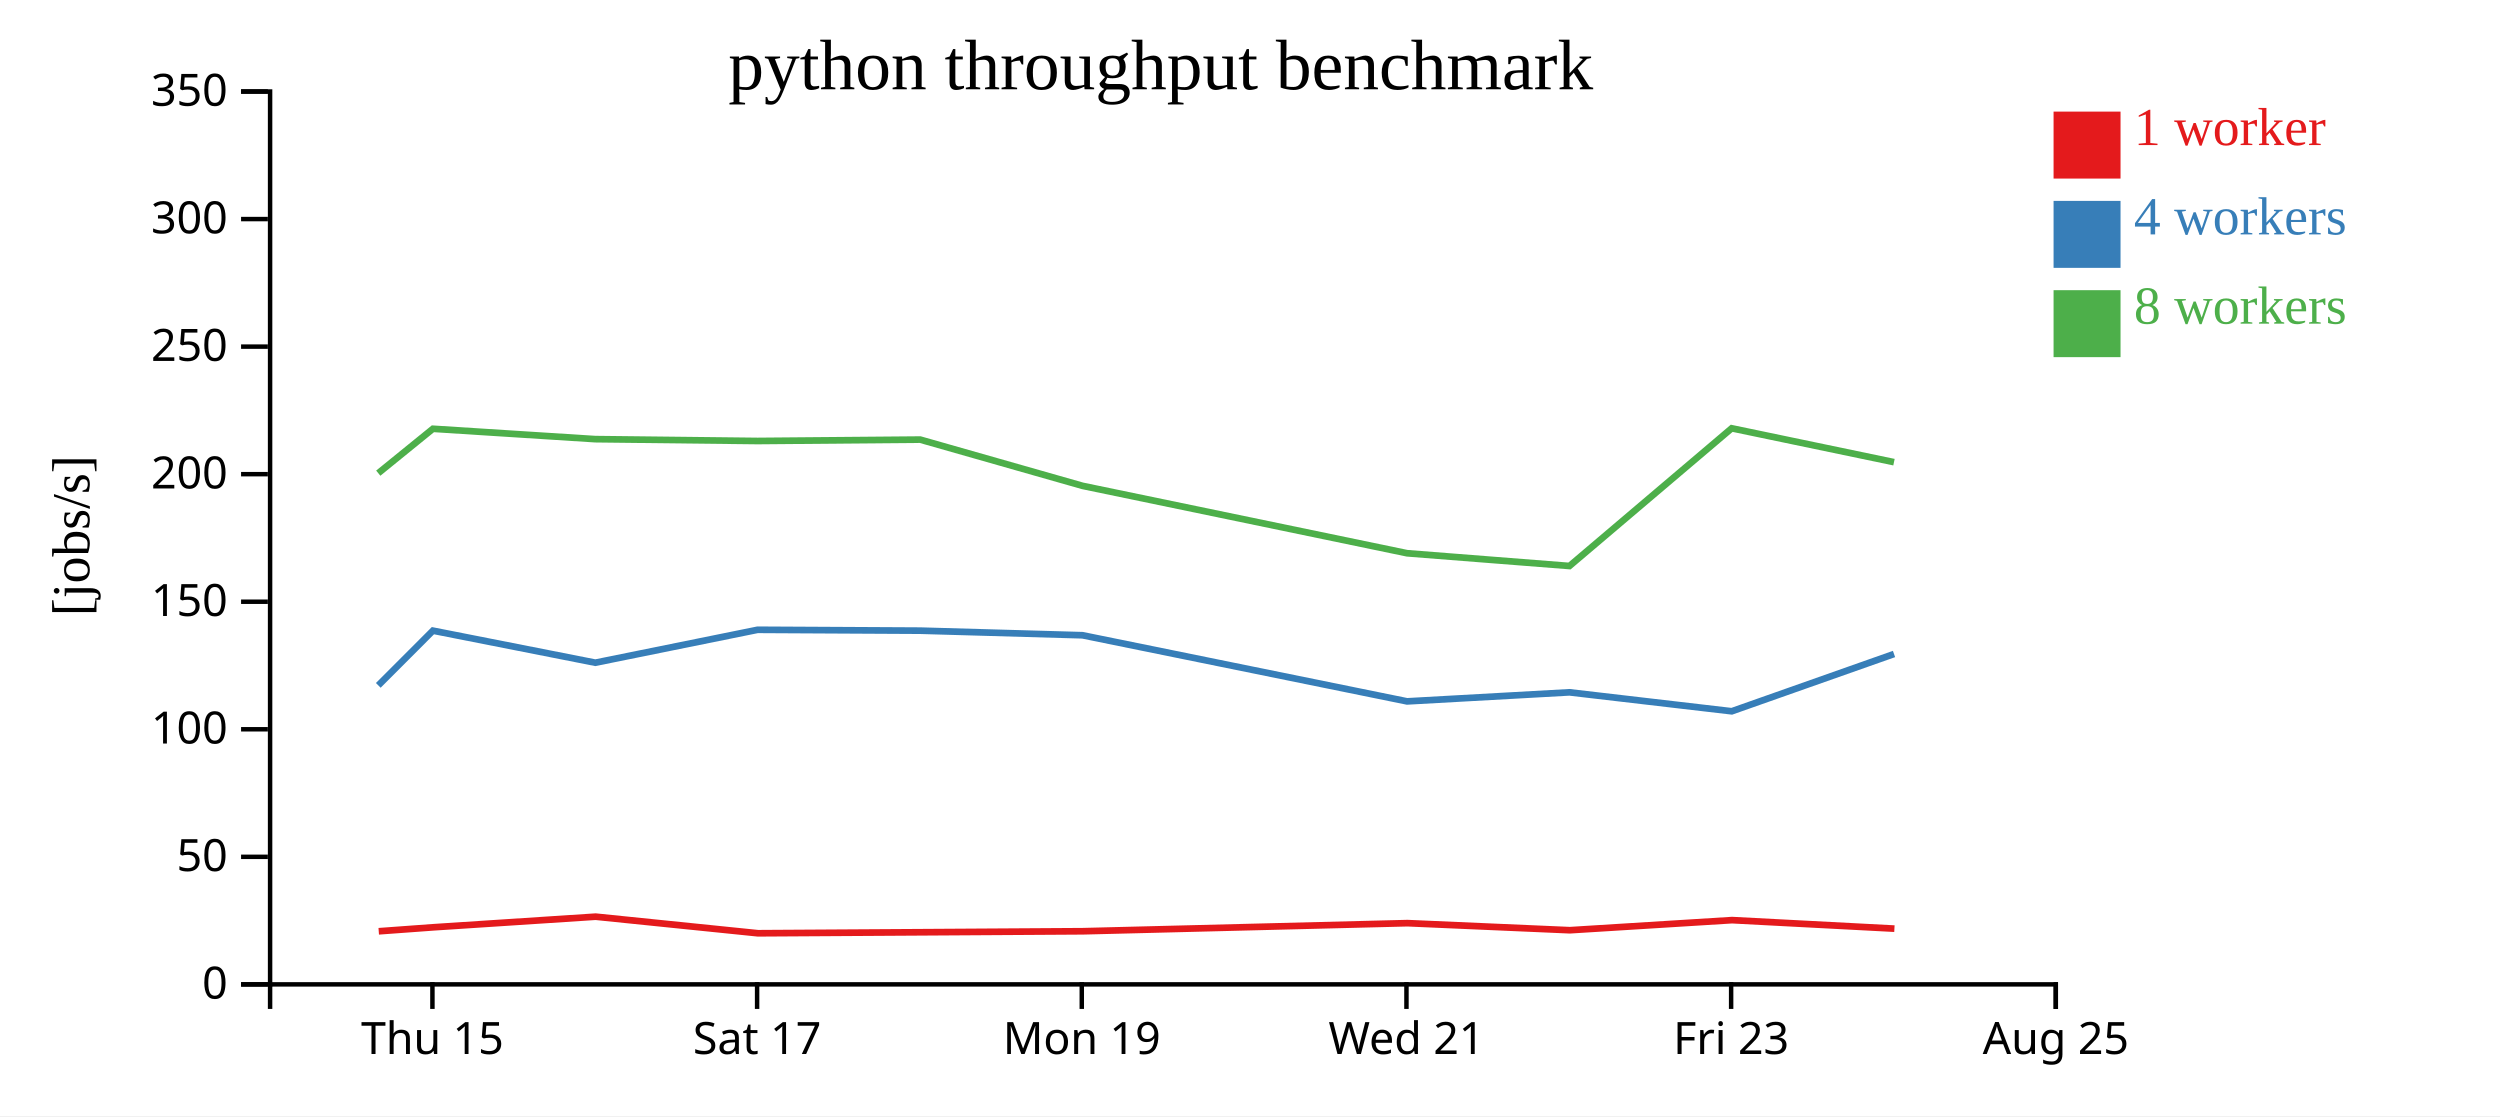
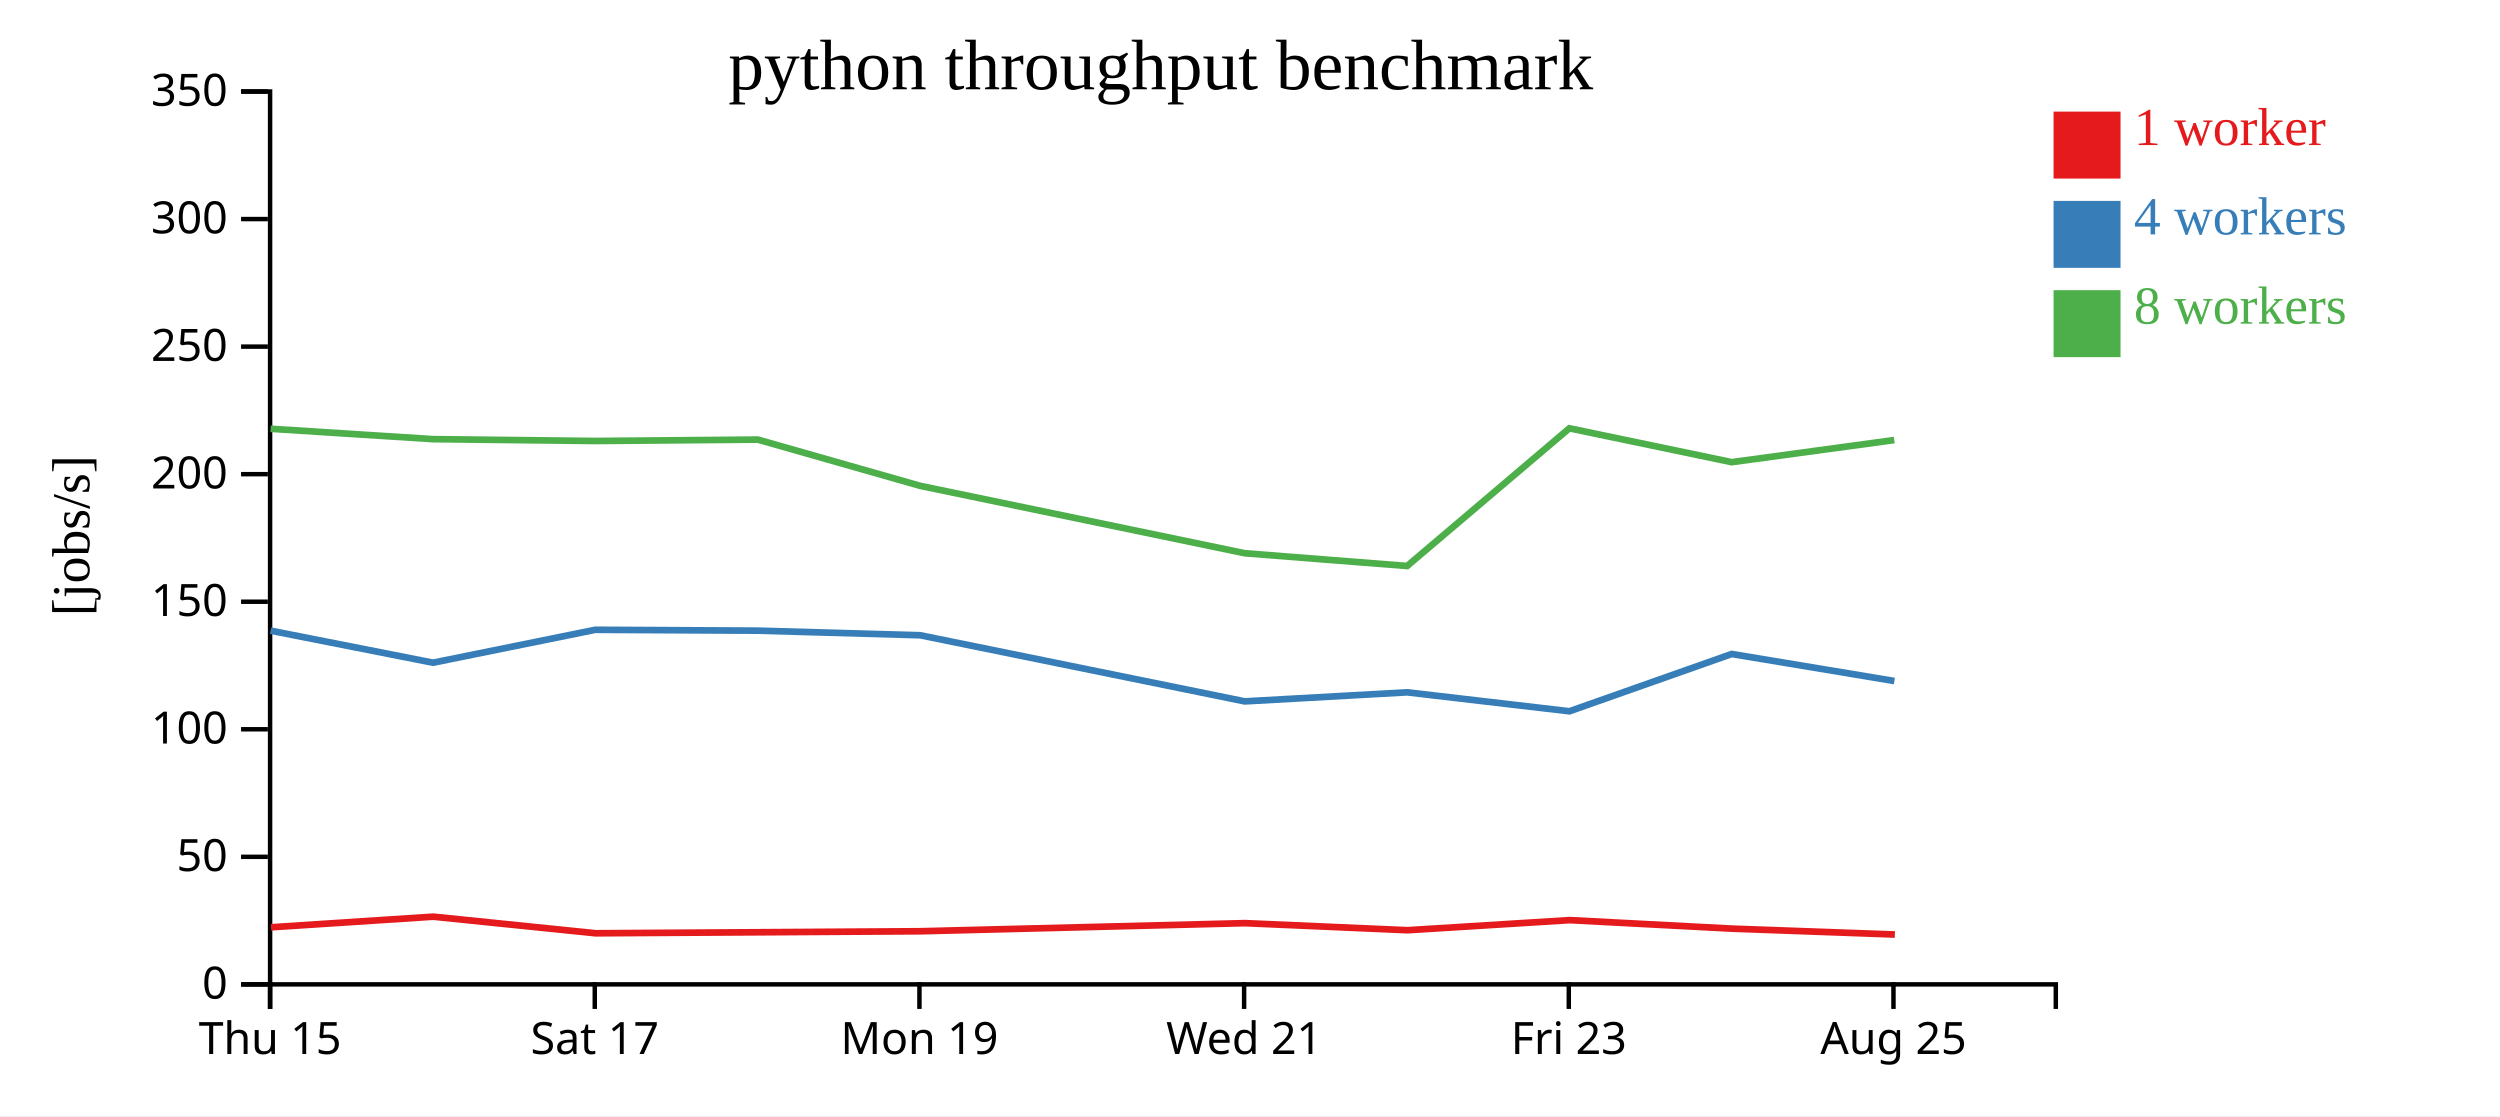
<svg xmlns="http://www.w3.org/2000/svg" width="560" height="250">
  <rect width="100%" height="100%" fill="white" />
  <g transform="translate(60,20)">
    <g transform="translate(0,200)" fill="none" font-size="10" font-family="sans-serif" text-anchor="middle">
      <path class="domain" stroke="currentColor" d="M0.5,6V0.5H400.5V6" />
-       <g class="tick" opacity="1" transform="translate(36.86364,0)">
+       <g class="tick" opacity="1" transform="translate(0.5,0)">
        <line stroke="currentColor" y2="6" />
        <text fill="currentColor" y="9" dy="0.71em">Thu 15</text>
      </g>
-       <g class="tick" opacity="1" transform="translate(109.5909,0)">
+       <g class="tick" opacity="1" transform="translate(73.22727,0)">
        <line stroke="currentColor" y2="6" />
        <text fill="currentColor" y="9" dy="0.71em">Sat 17</text>
      </g>
-       <g class="tick" opacity="1" transform="translate(182.3182,0)">
+       <g class="tick" opacity="1" transform="translate(145.9545,0)">
        <line stroke="currentColor" y2="6" />
        <text fill="currentColor" y="9" dy="0.71em">Mon 19</text>
      </g>
-       <g class="tick" opacity="1" transform="translate(255.0455,0)">
+       <g class="tick" opacity="1" transform="translate(218.6818,0)">
        <line stroke="currentColor" y2="6" />
        <text fill="currentColor" y="9" dy="0.71em">Wed 21</text>
      </g>
-       <g class="tick" opacity="1" transform="translate(327.7727,0)">
+       <g class="tick" opacity="1" transform="translate(291.4091,0)">
        <line stroke="currentColor" y2="6" />
        <text fill="currentColor" y="9" dy="0.71em">Fri 23</text>
      </g>
-       <g class="tick" opacity="1" transform="translate(400.5,0)">
+       <g class="tick" opacity="1" transform="translate(364.1364,0)">
        <line stroke="currentColor" y2="6" />
        <text fill="currentColor" y="9" dy="0.71em">Aug 25</text>
      </g>
    </g>
    <g fill="none" font-size="10" font-family="sans-serif" text-anchor="end">
      <path class="domain" stroke="currentColor" d="M-6,200.5H0.5V0.5H-6" />
      <g class="tick" opacity="1" transform="translate(0,200.5)">
        <line stroke="currentColor" x2="-6" />
        <text fill="currentColor" x="-9" dy="0.32em">0</text>
      </g>
      <g class="tick" opacity="1" transform="translate(0,171.9286)">
        <line stroke="currentColor" x2="-6" />
        <text fill="currentColor" x="-9" dy="0.32em">50</text>
      </g>
      <g class="tick" opacity="1" transform="translate(0,143.3571)">
        <line stroke="currentColor" x2="-6" />
        <text fill="currentColor" x="-9" dy="0.32em">100</text>
      </g>
      <g class="tick" opacity="1" transform="translate(0,114.7857)">
        <line stroke="currentColor" x2="-6" />
        <text fill="currentColor" x="-9" dy="0.32em">150</text>
      </g>
      <g class="tick" opacity="1" transform="translate(0,86.21429)">
        <line stroke="currentColor" x2="-6" />
        <text fill="currentColor" x="-9" dy="0.32em">200</text>
      </g>
      <g class="tick" opacity="1" transform="translate(0,57.64286)">
        <line stroke="currentColor" x2="-6" />
        <text fill="currentColor" x="-9" dy="0.32em">250</text>
      </g>
      <g class="tick" opacity="1" transform="translate(0,29.07143)">
        <line stroke="currentColor" x2="-6" />
        <text fill="currentColor" x="-9" dy="0.32em">300</text>
      </g>
      <g class="tick" opacity="1" transform="translate(0,0.5)">
        <line stroke="currentColor" x2="-6" />
        <text fill="currentColor" x="-9" dy="0.32em">350</text>
      </g>
    </g>
    <text text-anchor="middle" style="font-size: 12px" transform="rotate(-90)" y="-40" x="-100">[jobs/s]</text>
    <text text-anchor="middle" style="font-size: 16px" y="0" x="200">python throughput benchmark</text>
-     <path class="line" fill="none" stroke="#e41a1c" stroke-width="1.5" d="M24.836,188.608L37.065,187.714L73.422,185.335L109.789,189.052L146.236,188.827L182.565,188.6L255.271,186.786L291.649,188.369L327.978,186.109L364.349,188.017" />
-     <path class="line" fill="none" stroke="#377eb8" stroke-width="1.5" d="M24.735,133.524L36.975,121.269L73.351,128.446L109.695,121.073L146.134,121.269L182.474,122.297L255.18,137.109L291.554,135.08L327.914,139.326L364.26,126.495" />
-     <path class="line" fill="none" stroke="#4daf4a" stroke-width="1.5" d="M24.731,85.988L36.975,76.046L73.354,78.368L109.697,78.781L146.122,78.471L182.472,88.827L255.195,103.929L291.561,106.782L327.902,75.938L364.252,83.525" />
+     <path class="line" fill="none" stroke="#e41a1c" stroke-width="1.5" d="M0.701,187.714L37.058,185.335L73.425,189.052L109.873,188.827L146.202,188.6L218.908,186.786L255.286,188.369L291.615,186.109L327.985,188.017L364.448,189.331" />
+     <path class="line" fill="none" stroke="#377eb8" stroke-width="1.5" d="M0.612,121.269L36.987,128.446L73.331,121.073L109.77,121.269L146.111,122.297L218.817,137.109L255.19,135.08L291.551,139.326L327.897,126.495L364.342,132.551" />
+     <path class="line" fill="none" stroke="#4daf4a" stroke-width="1.5" d="M0.611,76.046L36.99,78.368L73.334,78.781L109.758,78.471L146.108,88.827L218.832,103.929L255.197,106.782L291.539,75.938L327.888,83.525L364.319,78.574" />
    <rect class="dot" x="400" y="5" width="15" height="15" style="fill: #e41a1c;" />
    <rect class="dot" x="400" y="25" width="15" height="15" style="fill: #377eb8;" />
    <rect class="dot" x="400" y="45" width="15" height="15" style="fill: #4daf4a;" />
    <text class="label" x="418" y="12.5" style="fill: #e41a1c; alignment-baseline: middle;" text-anchor="left">1 worker</text>
    <text class="label" x="418" y="32.5" style="fill: #377eb8; alignment-baseline: middle;" text-anchor="left">4 workers</text>
    <text class="label" x="418" y="52.5" style="fill: #4daf4a; alignment-baseline: middle;" text-anchor="left">8 workers</text>
  </g>
</svg>
